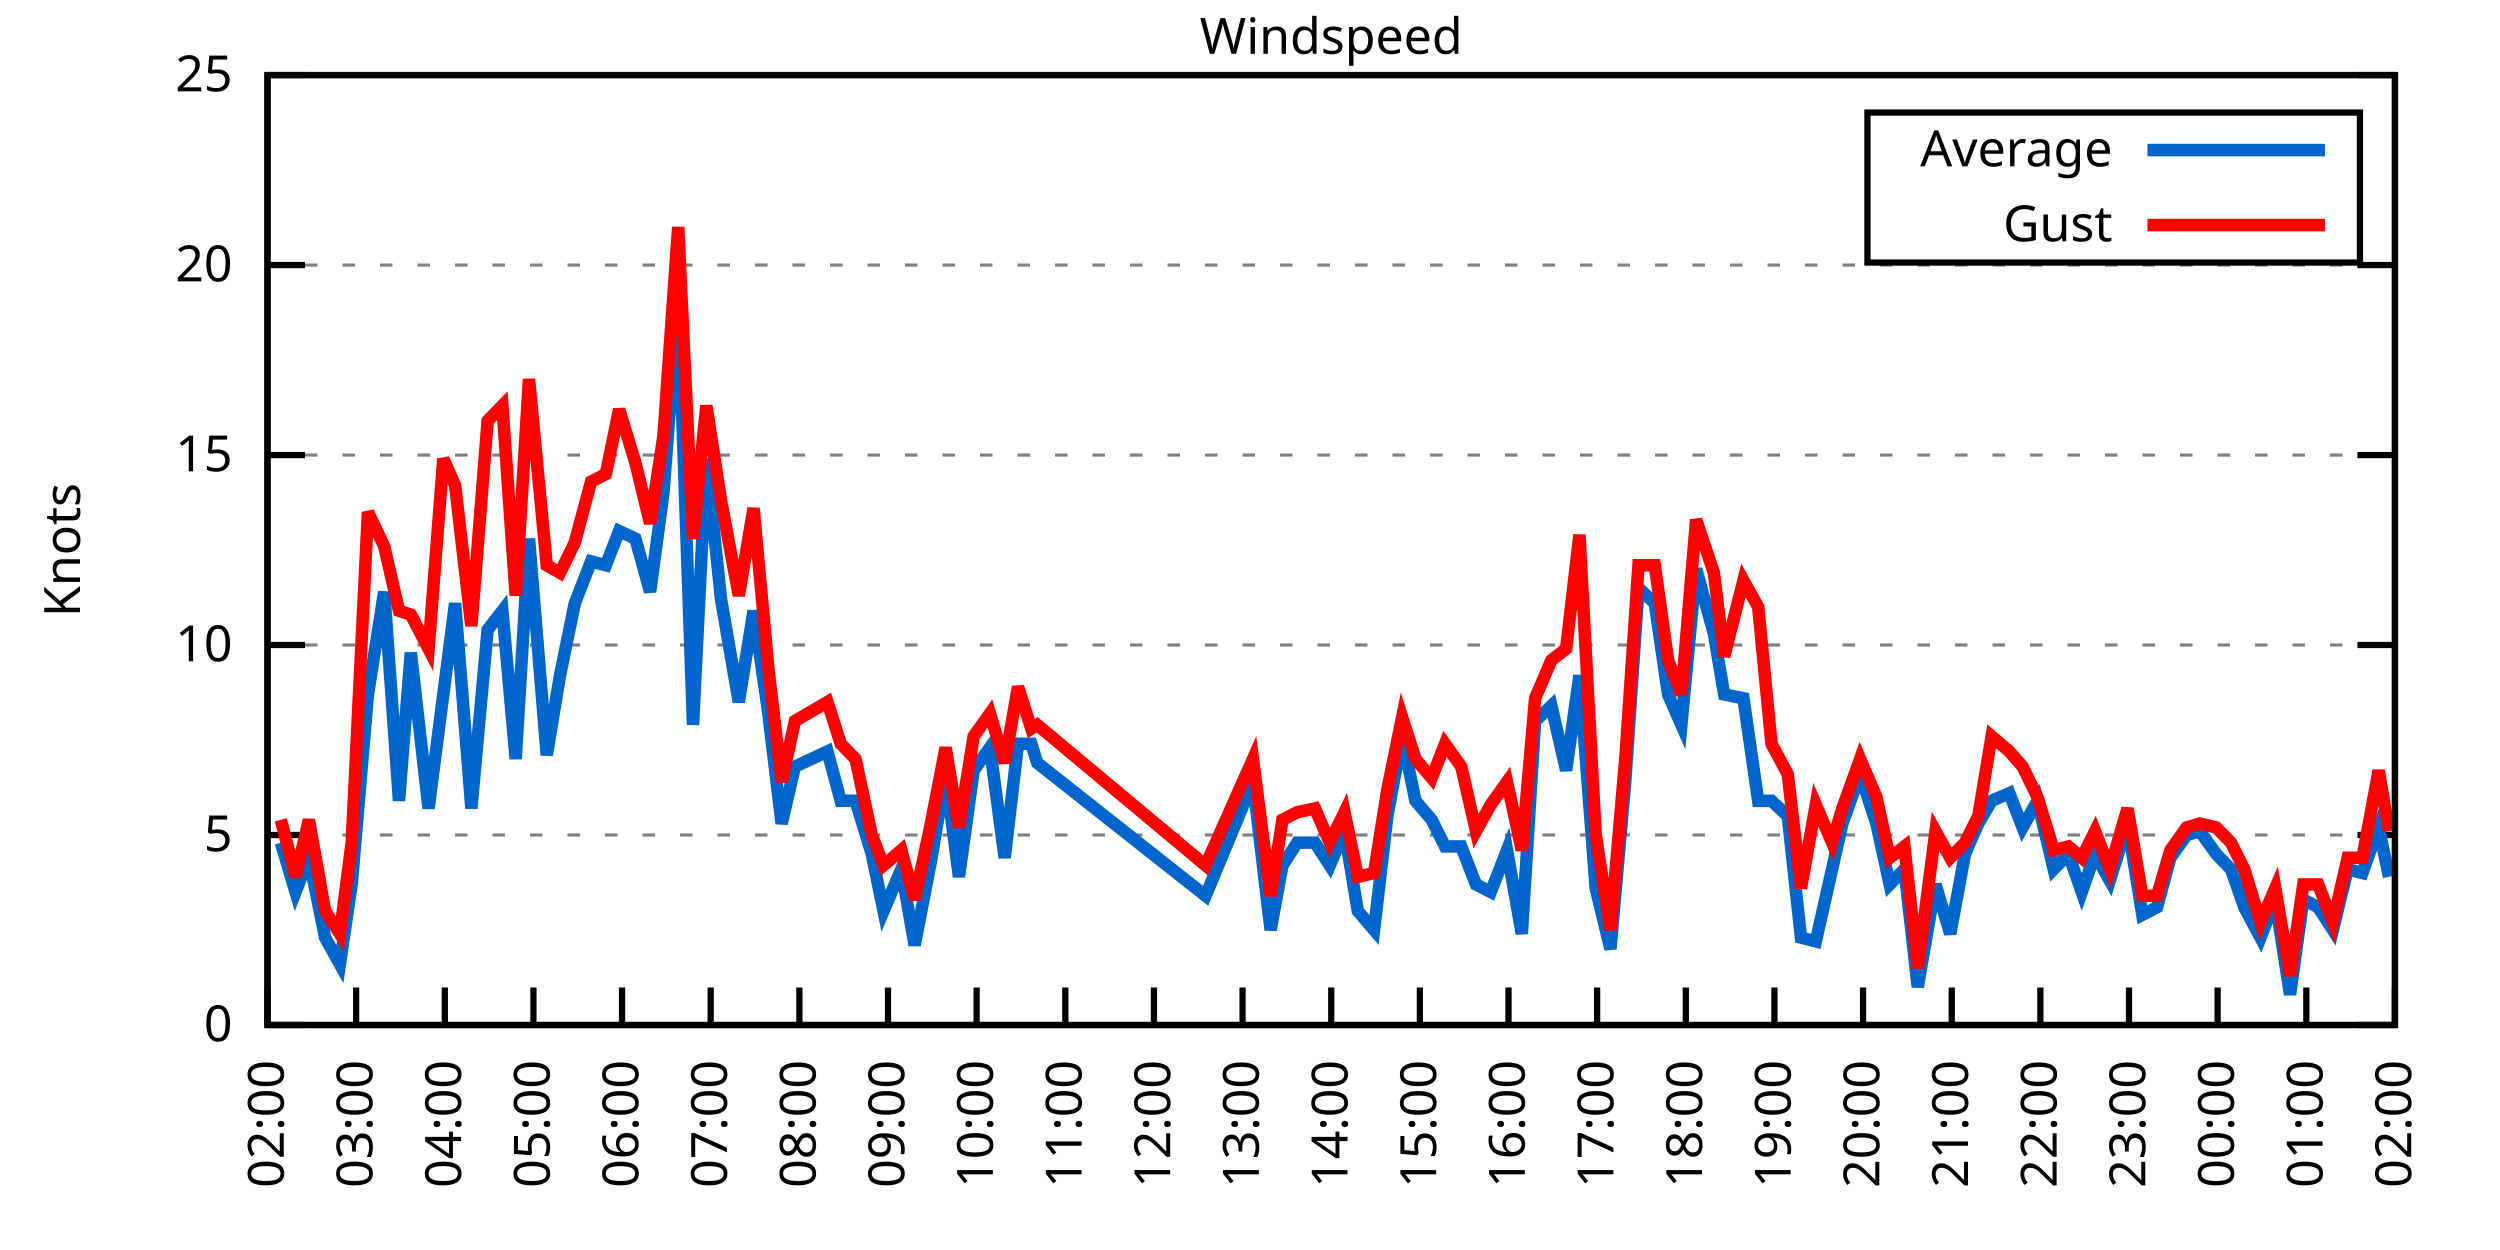
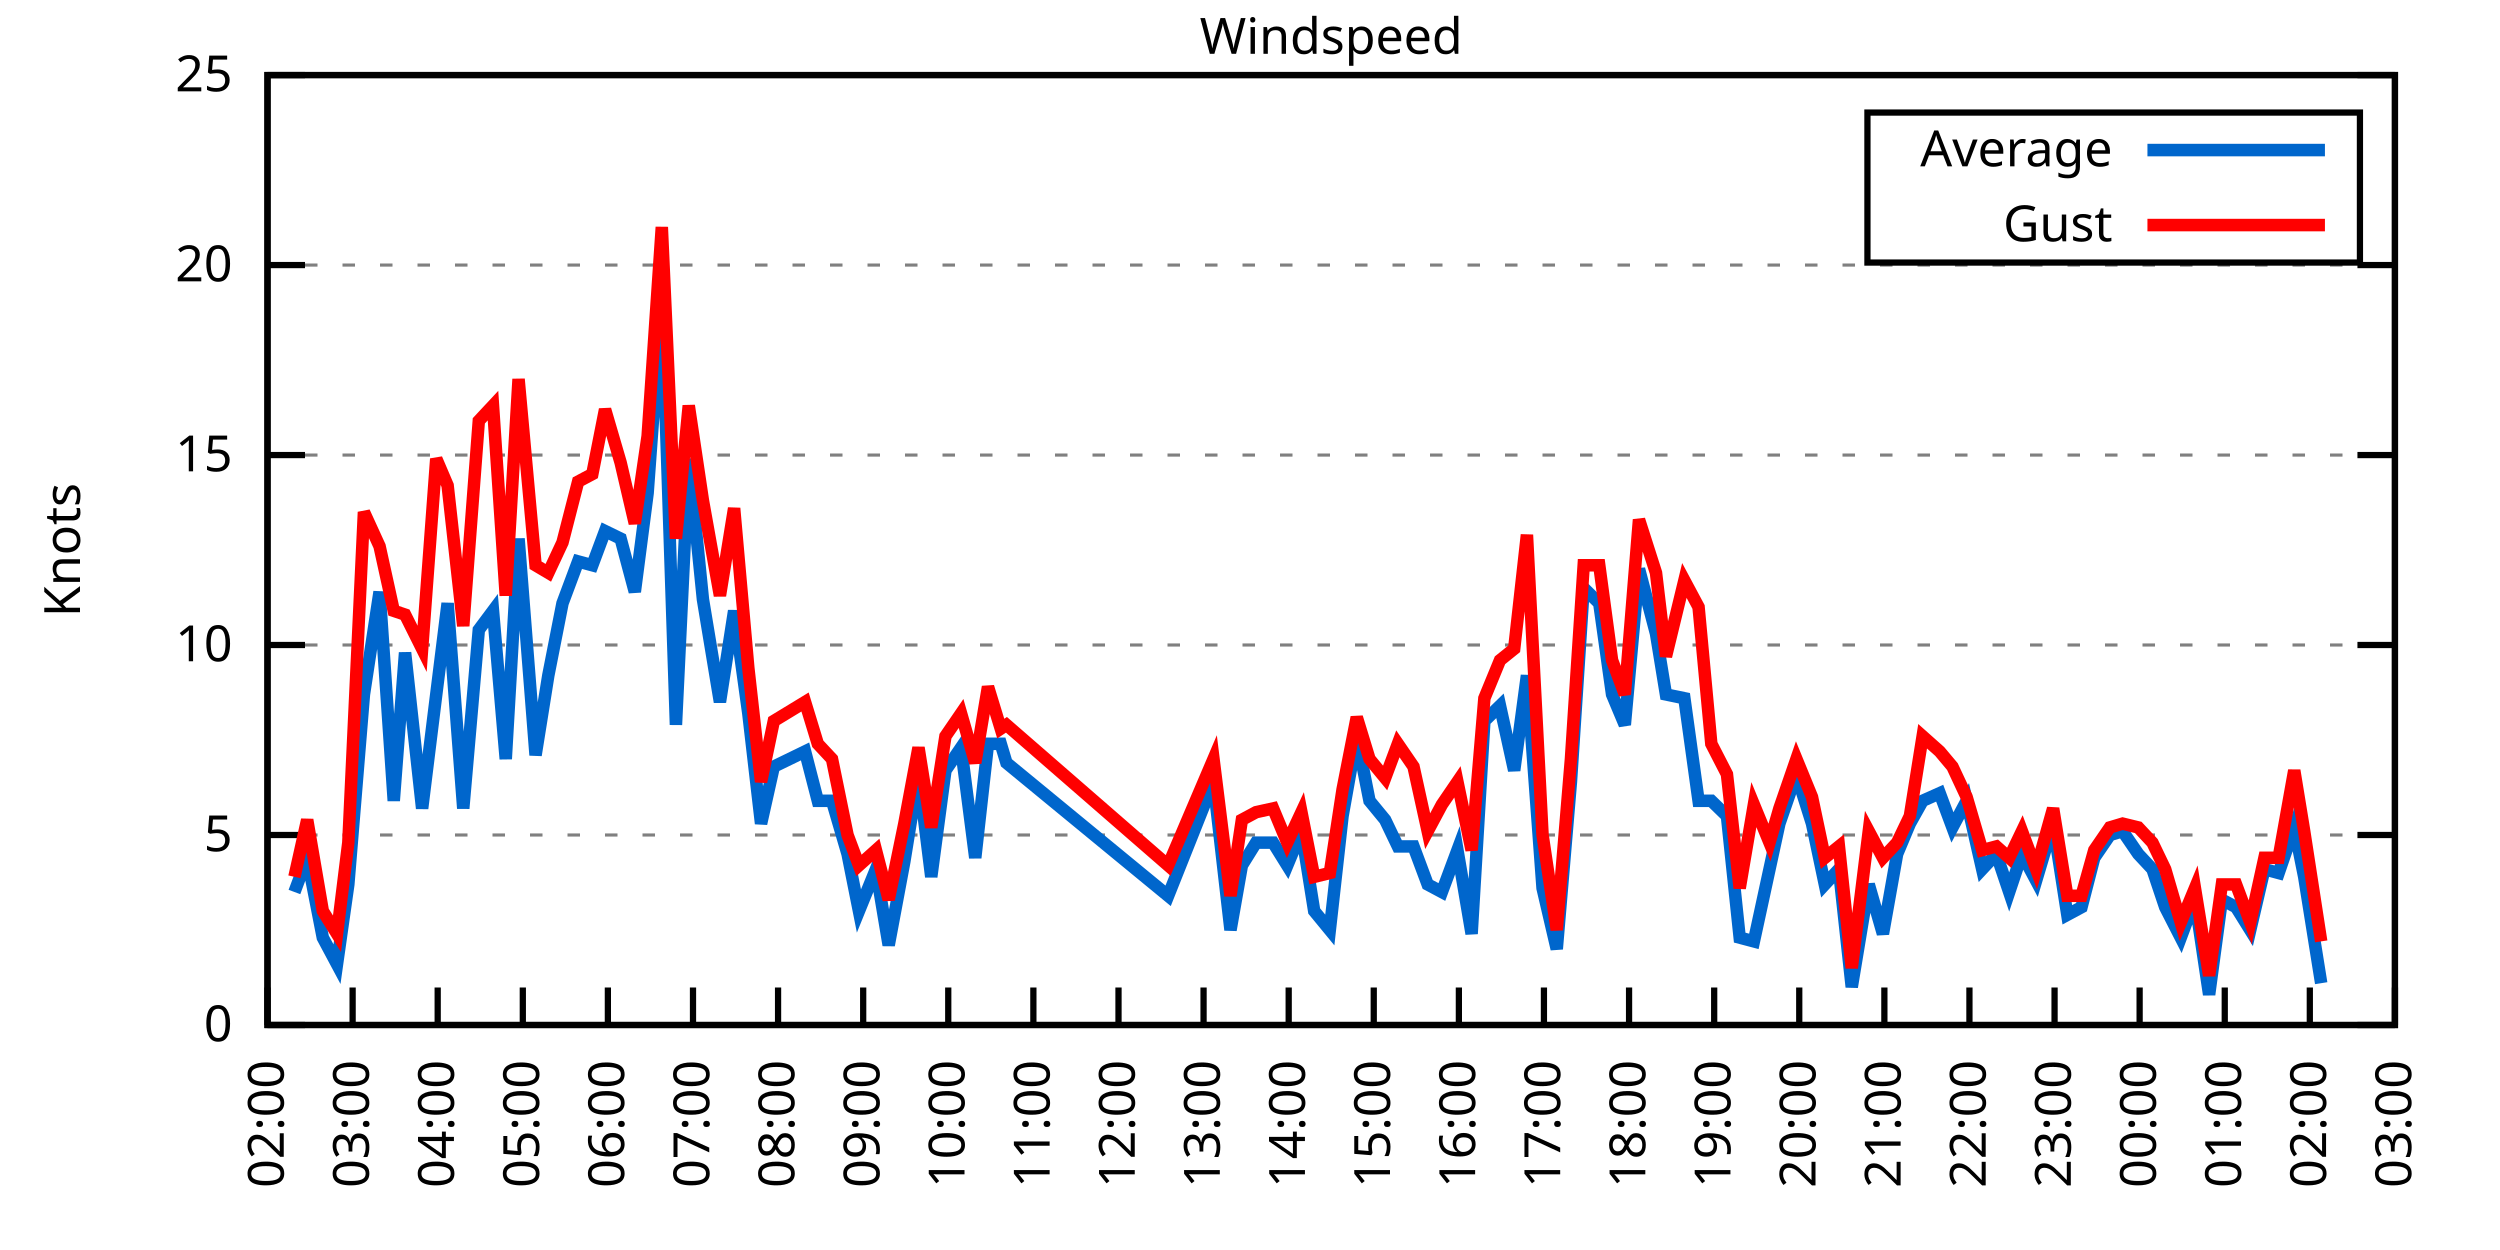
<svg xmlns="http://www.w3.org/2000/svg" xmlns:xlink="http://www.w3.org/1999/xlink" width="400" height="200" viewBox="0 0 400 200">
  <g id="gnuplot_canvas">
    <rect x="0" y="0" width="400" height="200" fill="none" />
    <defs>
      <circle id="gpDot" r="0.5" stroke-width="0.5" stroke="currentColor" />
      <path id="gpPt0" stroke-width="0.333" stroke="currentColor" d="M-1,0 h2 M0,-1 v2" />
      <path id="gpPt1" stroke-width="0.333" stroke="currentColor" d="M-1,-1 L1,1 M1,-1 L-1,1" />
      <path id="gpPt2" stroke-width="0.333" stroke="currentColor" d="M-1,0 L1,0 M0,-1 L0,1 M-1,-1 L1,1 M-1,1 L1,-1" />
      <rect id="gpPt3" stroke-width="0.333" stroke="currentColor" x="-1" y="-1" width="2" height="2" />
      <rect id="gpPt4" stroke-width="0.333" stroke="currentColor" fill="currentColor" x="-1" y="-1" width="2" height="2" />
      <circle id="gpPt5" stroke-width="0.333" stroke="currentColor" cx="0" cy="0" r="1" />
      <use xlink:href="#gpPt5" id="gpPt6" fill="currentColor" stroke="none" />
      <path id="gpPt7" stroke-width="0.333" stroke="currentColor" d="M0,-1.33 L-1.33,0.67 L1.33,0.67 z" />
      <use xlink:href="#gpPt7" id="gpPt8" fill="currentColor" stroke="none" />
      <use xlink:href="#gpPt7" id="gpPt9" stroke="currentColor" transform="rotate(180)" />
      <use xlink:href="#gpPt9" id="gpPt10" fill="currentColor" stroke="none" />
      <use xlink:href="#gpPt3" id="gpPt11" stroke="currentColor" transform="rotate(45)" />
      <use xlink:href="#gpPt11" id="gpPt12" fill="currentColor" stroke="none" />
      <path id="gpPt13" stroke-width="0.333" stroke="currentColor" d="M0,1.330 L1.265,0.411 L0.782,-1.067 L-0.782,-1.076 L-1.265,0.411 z" />
      <use xlink:href="#gpPt13" id="gpPt14" fill="currentColor" stroke="none" />
      <filter id="textbox" filterUnits="objectBoundingBox" x="0" y="0" height="1" width="1">
        <feFlood flood-color="white" flood-opacity="1" result="bgnd" />
        <feComposite in="SourceGraphic" in2="bgnd" operator="atop" />
      </filter>
      <filter id="greybox" filterUnits="objectBoundingBox" x="0" y="0" height="1" width="1">
        <feFlood flood-color="lightgrey" flood-opacity="1" result="grey" />
        <feComposite in="SourceGraphic" in2="grey" operator="atop" />
      </filter>
    </defs>
    <g fill="none" color="white" stroke="currentColor" stroke-width="1.00" stroke-linecap="butt" stroke-linejoin="miter">
</g>
    <g fill="none" color="black" stroke="currentColor" stroke-width="1.00" stroke-linecap="butt" stroke-linejoin="miter">
      <g stroke="none" shape-rendering="crispEdges">
        <polygon fill="rgb(255, 255, 255)" points="42.80,164.00 383.18,164.00 383.18,12.02 42.80,12.02 " />
      </g>
    </g>
    <g fill="none" color="black" stroke="currentColor" stroke-width="1.00" stroke-linecap="butt" stroke-linejoin="miter">
</g>
    <g fill="none" color="black" stroke="black" stroke-width="0.50" stroke-linecap="butt" stroke-linejoin="miter">
</g>
    <g fill="none" color="gray" stroke="currentColor" stroke-width="0.50" stroke-linecap="butt" stroke-linejoin="miter">
      <path stroke="gray" stroke-dasharray="2,4" class="gridline" d="M42.80,164.00 L383.19,164.00  " />
    </g>
    <g fill="none" color="gray" stroke="gray" stroke-width="1.00" stroke-linecap="butt" stroke-linejoin="miter">
</g>
    <g fill="none" color="black" stroke="currentColor" stroke-width="1.00" stroke-linecap="butt" stroke-linejoin="miter">
      <path stroke="black" d="M42.80,164.00 L48.80,164.00 M383.19,164.00 L377.19,164.00  " />
      <g transform="translate(37.20,166.60)" stroke="none" fill="black" font-family="Sans" font-size="8.00" text-anchor="end">
        <text>
          <tspan font-family="Sans"> 0</tspan>
        </text>
      </g>
    </g>
    <g fill="none" color="black" stroke="currentColor" stroke-width="1.00" stroke-linecap="butt" stroke-linejoin="miter">
</g>
    <g fill="none" color="black" stroke="black" stroke-width="0.50" stroke-linecap="butt" stroke-linejoin="miter">
</g>
    <g fill="none" color="gray" stroke="currentColor" stroke-width="0.50" stroke-linecap="butt" stroke-linejoin="miter">
      <path stroke="gray" stroke-dasharray="2,4" class="gridline" d="M42.80,133.60 L383.19,133.60  " />
    </g>
    <g fill="none" color="gray" stroke="gray" stroke-width="1.00" stroke-linecap="butt" stroke-linejoin="miter">
</g>
    <g fill="none" color="black" stroke="currentColor" stroke-width="1.00" stroke-linecap="butt" stroke-linejoin="miter">
      <path stroke="black" d="M42.80,133.60 L48.80,133.60 M383.19,133.60 L377.19,133.60  " />
      <g transform="translate(37.20,136.20)" stroke="none" fill="black" font-family="Sans" font-size="8.00" text-anchor="end">
        <text>
          <tspan font-family="Sans"> 5</tspan>
        </text>
      </g>
    </g>
    <g fill="none" color="black" stroke="currentColor" stroke-width="1.00" stroke-linecap="butt" stroke-linejoin="miter">
</g>
    <g fill="none" color="black" stroke="black" stroke-width="0.50" stroke-linecap="butt" stroke-linejoin="miter">
</g>
    <g fill="none" color="gray" stroke="currentColor" stroke-width="0.50" stroke-linecap="butt" stroke-linejoin="miter">
      <path stroke="gray" stroke-dasharray="2,4" class="gridline" d="M42.80,103.20 L383.19,103.20  " />
    </g>
    <g fill="none" color="gray" stroke="gray" stroke-width="1.00" stroke-linecap="butt" stroke-linejoin="miter">
</g>
    <g fill="none" color="black" stroke="currentColor" stroke-width="1.00" stroke-linecap="butt" stroke-linejoin="miter">
      <path stroke="black" d="M42.80,103.20 L48.80,103.20 M383.19,103.20 L377.19,103.20  " />
      <g transform="translate(37.20,105.80)" stroke="none" fill="black" font-family="Sans" font-size="8.00" text-anchor="end">
        <text>
          <tspan font-family="Sans"> 10</tspan>
        </text>
      </g>
    </g>
    <g fill="none" color="black" stroke="currentColor" stroke-width="1.00" stroke-linecap="butt" stroke-linejoin="miter">
</g>
    <g fill="none" color="black" stroke="black" stroke-width="0.50" stroke-linecap="butt" stroke-linejoin="miter">
</g>
    <g fill="none" color="gray" stroke="currentColor" stroke-width="0.50" stroke-linecap="butt" stroke-linejoin="miter">
      <path stroke="gray" stroke-dasharray="2,4" class="gridline" d="M42.80,72.81 L383.19,72.81  " />
    </g>
    <g fill="none" color="gray" stroke="gray" stroke-width="1.00" stroke-linecap="butt" stroke-linejoin="miter">
</g>
    <g fill="none" color="black" stroke="currentColor" stroke-width="1.00" stroke-linecap="butt" stroke-linejoin="miter">
      <path stroke="black" d="M42.80,72.81 L48.80,72.81 M383.19,72.81 L377.19,72.81  " />
      <g transform="translate(37.20,75.41)" stroke="none" fill="black" font-family="Sans" font-size="8.00" text-anchor="end">
        <text>
          <tspan font-family="Sans"> 15</tspan>
        </text>
      </g>
    </g>
    <g fill="none" color="black" stroke="currentColor" stroke-width="1.00" stroke-linecap="butt" stroke-linejoin="miter">
</g>
    <g fill="none" color="black" stroke="black" stroke-width="0.50" stroke-linecap="butt" stroke-linejoin="miter">
</g>
    <g fill="none" color="gray" stroke="currentColor" stroke-width="0.50" stroke-linecap="butt" stroke-linejoin="miter">
      <path stroke="gray" stroke-dasharray="2,4" class="gridline" d="M42.80,42.41 L383.19,42.41  " />
    </g>
    <g fill="none" color="gray" stroke="gray" stroke-width="1.00" stroke-linecap="butt" stroke-linejoin="miter">
</g>
    <g fill="none" color="black" stroke="currentColor" stroke-width="1.00" stroke-linecap="butt" stroke-linejoin="miter">
      <path stroke="black" d="M42.80,42.41 L48.80,42.41 M383.19,42.41 L377.19,42.41  " />
      <g transform="translate(37.20,45.01)" stroke="none" fill="black" font-family="Sans" font-size="8.00" text-anchor="end">
        <text>
          <tspan font-family="Sans"> 20</tspan>
        </text>
      </g>
    </g>
    <g fill="none" color="black" stroke="currentColor" stroke-width="1.00" stroke-linecap="butt" stroke-linejoin="miter">
</g>
    <g fill="none" color="black" stroke="black" stroke-width="0.50" stroke-linecap="butt" stroke-linejoin="miter">
</g>
    <g fill="none" color="gray" stroke="currentColor" stroke-width="0.50" stroke-linecap="butt" stroke-linejoin="miter">
      <path stroke="gray" stroke-dasharray="2,4" class="gridline" d="M42.80,12.01 L383.19,12.01  " />
    </g>
    <g fill="none" color="gray" stroke="gray" stroke-width="1.00" stroke-linecap="butt" stroke-linejoin="miter">
</g>
    <g fill="none" color="black" stroke="currentColor" stroke-width="1.00" stroke-linecap="butt" stroke-linejoin="miter">
      <path stroke="black" d="M42.80,12.01 L48.80,12.01 M383.19,12.01 L377.19,12.01  " />
      <g transform="translate(37.20,14.61)" stroke="none" fill="black" font-family="Sans" font-size="8.00" text-anchor="end">
        <text>
          <tspan font-family="Sans"> 25</tspan>
        </text>
      </g>
    </g>
    <g fill="none" color="black" stroke="currentColor" stroke-width="1.00" stroke-linecap="butt" stroke-linejoin="miter">
      <path stroke="black" d="M42.80,164.00 L42.80,158.00  " />
      <g transform="translate(45.40,169.60) rotate(270.00)" stroke="none" fill="black" font-family="Sans" font-size="8.00" text-anchor="end">
        <text>
          <tspan font-family="Sans">02:00</tspan>
        </text>
      </g>
    </g>
    <g fill="none" color="black" stroke="currentColor" stroke-width="1.00" stroke-linecap="butt" stroke-linejoin="miter">
-       <path stroke="black" d="M56.98,164.00 L56.98,158.00  " />
-       <g transform="translate(59.58,169.60) rotate(270.00)" stroke="none" fill="black" font-family="Sans" font-size="8.00" text-anchor="end">
+       <path stroke="black" d="M56.42,164.00 L56.42,158.00  " />
+       <g transform="translate(59.02,169.60) rotate(270.00)" stroke="none" fill="black" font-family="Sans" font-size="8.00" text-anchor="end">
        <text>
          <tspan font-family="Sans">03:00</tspan>
        </text>
      </g>
    </g>
    <g fill="none" color="black" stroke="currentColor" stroke-width="1.00" stroke-linecap="butt" stroke-linejoin="miter">
-       <path stroke="black" d="M71.17,164.00 L71.17,158.00  " />
-       <g transform="translate(73.77,169.60) rotate(270.00)" stroke="none" fill="black" font-family="Sans" font-size="8.00" text-anchor="end">
+       <path stroke="black" d="M70.03,164.00 L70.03,158.00  " />
+       <g transform="translate(72.63,169.60) rotate(270.00)" stroke="none" fill="black" font-family="Sans" font-size="8.00" text-anchor="end">
        <text>
          <tspan font-family="Sans">04:00</tspan>
        </text>
      </g>
    </g>
    <g fill="none" color="black" stroke="currentColor" stroke-width="1.00" stroke-linecap="butt" stroke-linejoin="miter">
-       <path stroke="black" d="M85.35,164.00 L85.35,158.00  " />
-       <g transform="translate(87.95,169.60) rotate(270.00)" stroke="none" fill="black" font-family="Sans" font-size="8.00" text-anchor="end">
+       <path stroke="black" d="M83.65,164.00 L83.65,158.00  " />
+       <g transform="translate(86.25,169.60) rotate(270.00)" stroke="none" fill="black" font-family="Sans" font-size="8.00" text-anchor="end">
        <text>
          <tspan font-family="Sans">05:00</tspan>
        </text>
      </g>
    </g>
    <g fill="none" color="black" stroke="currentColor" stroke-width="1.00" stroke-linecap="butt" stroke-linejoin="miter">
-       <path stroke="black" d="M99.53,164.00 L99.53,158.00  " />
-       <g transform="translate(102.13,169.60) rotate(270.00)" stroke="none" fill="black" font-family="Sans" font-size="8.00" text-anchor="end">
+       <path stroke="black" d="M97.26,164.00 L97.26,158.00  " />
+       <g transform="translate(99.86,169.60) rotate(270.00)" stroke="none" fill="black" font-family="Sans" font-size="8.00" text-anchor="end">
        <text>
          <tspan font-family="Sans">06:00</tspan>
        </text>
      </g>
    </g>
    <g fill="none" color="black" stroke="currentColor" stroke-width="1.00" stroke-linecap="butt" stroke-linejoin="miter">
-       <path stroke="black" d="M113.71,164.00 L113.71,158.00  " />
-       <g transform="translate(116.31,169.60) rotate(270.00)" stroke="none" fill="black" font-family="Sans" font-size="8.00" text-anchor="end">
+       <path stroke="black" d="M110.88,164.00 L110.88,158.00  " />
+       <g transform="translate(113.48,169.60) rotate(270.00)" stroke="none" fill="black" font-family="Sans" font-size="8.00" text-anchor="end">
        <text>
          <tspan font-family="Sans">07:00</tspan>
        </text>
      </g>
    </g>
    <g fill="none" color="black" stroke="currentColor" stroke-width="1.00" stroke-linecap="butt" stroke-linejoin="miter">
-       <path stroke="black" d="M127.90,164.00 L127.90,158.00  " />
-       <g transform="translate(130.50,169.60) rotate(270.00)" stroke="none" fill="black" font-family="Sans" font-size="8.00" text-anchor="end">
+       <path stroke="black" d="M124.49,164.00 L124.49,158.00  " />
+       <g transform="translate(127.09,169.60) rotate(270.00)" stroke="none" fill="black" font-family="Sans" font-size="8.00" text-anchor="end">
        <text>
          <tspan font-family="Sans">08:00</tspan>
        </text>
      </g>
    </g>
    <g fill="none" color="black" stroke="currentColor" stroke-width="1.00" stroke-linecap="butt" stroke-linejoin="miter">
-       <path stroke="black" d="M142.08,164.00 L142.08,158.00  " />
-       <g transform="translate(144.68,169.60) rotate(270.00)" stroke="none" fill="black" font-family="Sans" font-size="8.00" text-anchor="end">
+       <path stroke="black" d="M138.11,164.00 L138.11,158.00  " />
+       <g transform="translate(140.71,169.60) rotate(270.00)" stroke="none" fill="black" font-family="Sans" font-size="8.00" text-anchor="end">
        <text>
          <tspan font-family="Sans">09:00</tspan>
        </text>
      </g>
    </g>
    <g fill="none" color="black" stroke="currentColor" stroke-width="1.00" stroke-linecap="butt" stroke-linejoin="miter">
-       <path stroke="black" d="M156.26,164.00 L156.26,158.00  " />
-       <g transform="translate(158.86,169.60) rotate(270.00)" stroke="none" fill="black" font-family="Sans" font-size="8.00" text-anchor="end">
+       <path stroke="black" d="M151.72,164.00 L151.72,158.00  " />
+       <g transform="translate(154.32,169.60) rotate(270.00)" stroke="none" fill="black" font-family="Sans" font-size="8.00" text-anchor="end">
        <text>
          <tspan font-family="Sans">10:00</tspan>
        </text>
      </g>
    </g>
    <g fill="none" color="black" stroke="currentColor" stroke-width="1.00" stroke-linecap="butt" stroke-linejoin="miter">
-       <path stroke="black" d="M170.45,164.00 L170.45,158.00  " />
-       <g transform="translate(173.05,169.60) rotate(270.00)" stroke="none" fill="black" font-family="Sans" font-size="8.00" text-anchor="end">
+       <path stroke="black" d="M165.34,164.00 L165.34,158.00  " />
+       <g transform="translate(167.94,169.60) rotate(270.00)" stroke="none" fill="black" font-family="Sans" font-size="8.00" text-anchor="end">
        <text>
          <tspan font-family="Sans">11:00</tspan>
        </text>
      </g>
    </g>
    <g fill="none" color="black" stroke="currentColor" stroke-width="1.00" stroke-linecap="butt" stroke-linejoin="miter">
-       <path stroke="black" d="M184.63,164.00 L184.63,158.00  " />
-       <g transform="translate(187.23,169.60) rotate(270.00)" stroke="none" fill="black" font-family="Sans" font-size="8.00" text-anchor="end">
+       <path stroke="black" d="M178.96,164.00 L178.96,158.00  " />
+       <g transform="translate(181.56,169.60) rotate(270.00)" stroke="none" fill="black" font-family="Sans" font-size="8.00" text-anchor="end">
        <text>
          <tspan font-family="Sans">12:00</tspan>
        </text>
      </g>
    </g>
    <g fill="none" color="black" stroke="currentColor" stroke-width="1.00" stroke-linecap="butt" stroke-linejoin="miter">
-       <path stroke="black" d="M198.81,164.00 L198.81,158.00  " />
-       <g transform="translate(201.41,169.60) rotate(270.00)" stroke="none" fill="black" font-family="Sans" font-size="8.00" text-anchor="end">
+       <path stroke="black" d="M192.57,164.00 L192.57,158.00  " />
+       <g transform="translate(195.17,169.60) rotate(270.00)" stroke="none" fill="black" font-family="Sans" font-size="8.00" text-anchor="end">
        <text>
          <tspan font-family="Sans">13:00</tspan>
        </text>
      </g>
    </g>
    <g fill="none" color="black" stroke="currentColor" stroke-width="1.00" stroke-linecap="butt" stroke-linejoin="miter">
-       <path stroke="black" d="M213.00,164.00 L213.00,158.00  " />
-       <g transform="translate(215.60,169.60) rotate(270.00)" stroke="none" fill="black" font-family="Sans" font-size="8.00" text-anchor="end">
+       <path stroke="black" d="M206.19,164.00 L206.19,158.00  " />
+       <g transform="translate(208.79,169.60) rotate(270.00)" stroke="none" fill="black" font-family="Sans" font-size="8.00" text-anchor="end">
        <text>
          <tspan font-family="Sans">14:00</tspan>
        </text>
      </g>
    </g>
    <g fill="none" color="black" stroke="currentColor" stroke-width="1.00" stroke-linecap="butt" stroke-linejoin="miter">
-       <path stroke="black" d="M227.18,164.00 L227.18,158.00  " />
-       <g transform="translate(229.78,169.60) rotate(270.00)" stroke="none" fill="black" font-family="Sans" font-size="8.00" text-anchor="end">
+       <path stroke="black" d="M219.80,164.00 L219.80,158.00  " />
+       <g transform="translate(222.40,169.60) rotate(270.00)" stroke="none" fill="black" font-family="Sans" font-size="8.00" text-anchor="end">
        <text>
          <tspan font-family="Sans">15:00</tspan>
        </text>
      </g>
    </g>
    <g fill="none" color="black" stroke="currentColor" stroke-width="1.00" stroke-linecap="butt" stroke-linejoin="miter">
-       <path stroke="black" d="M241.36,164.00 L241.36,158.00  " />
-       <g transform="translate(243.96,169.60) rotate(270.00)" stroke="none" fill="black" font-family="Sans" font-size="8.00" text-anchor="end">
+       <path stroke="black" d="M233.42,164.00 L233.42,158.00  " />
+       <g transform="translate(236.02,169.60) rotate(270.00)" stroke="none" fill="black" font-family="Sans" font-size="8.00" text-anchor="end">
        <text>
          <tspan font-family="Sans">16:00</tspan>
        </text>
      </g>
    </g>
    <g fill="none" color="black" stroke="currentColor" stroke-width="1.00" stroke-linecap="butt" stroke-linejoin="miter">
-       <path stroke="black" d="M255.54,164.00 L255.54,158.00  " />
-       <g transform="translate(258.14,169.60) rotate(270.00)" stroke="none" fill="black" font-family="Sans" font-size="8.00" text-anchor="end">
+       <path stroke="black" d="M247.03,164.00 L247.03,158.00  " />
+       <g transform="translate(249.63,169.60) rotate(270.00)" stroke="none" fill="black" font-family="Sans" font-size="8.00" text-anchor="end">
        <text>
          <tspan font-family="Sans">17:00</tspan>
        </text>
      </g>
    </g>
    <g fill="none" color="black" stroke="currentColor" stroke-width="1.00" stroke-linecap="butt" stroke-linejoin="miter">
-       <path stroke="black" d="M269.73,164.00 L269.73,158.00  " />
-       <g transform="translate(272.33,169.60) rotate(270.00)" stroke="none" fill="black" font-family="Sans" font-size="8.00" text-anchor="end">
+       <path stroke="black" d="M260.65,164.00 L260.65,158.00  " />
+       <g transform="translate(263.25,169.60) rotate(270.00)" stroke="none" fill="black" font-family="Sans" font-size="8.00" text-anchor="end">
        <text>
          <tspan font-family="Sans">18:00</tspan>
        </text>
      </g>
    </g>
    <g fill="none" color="black" stroke="currentColor" stroke-width="1.00" stroke-linecap="butt" stroke-linejoin="miter">
-       <path stroke="black" d="M283.91,164.00 L283.91,158.00  " />
-       <g transform="translate(286.51,169.60) rotate(270.00)" stroke="none" fill="black" font-family="Sans" font-size="8.00" text-anchor="end">
+       <path stroke="black" d="M274.27,164.00 L274.27,158.00  " />
+       <g transform="translate(276.87,169.60) rotate(270.00)" stroke="none" fill="black" font-family="Sans" font-size="8.00" text-anchor="end">
        <text>
          <tspan font-family="Sans">19:00</tspan>
        </text>
      </g>
    </g>
    <g fill="none" color="black" stroke="currentColor" stroke-width="1.00" stroke-linecap="butt" stroke-linejoin="miter">
-       <path stroke="black" d="M298.09,164.00 L298.09,158.00  " />
-       <g transform="translate(300.69,169.60) rotate(270.00)" stroke="none" fill="black" font-family="Sans" font-size="8.00" text-anchor="end">
+       <path stroke="black" d="M287.88,164.00 L287.88,158.00  " />
+       <g transform="translate(290.48,169.60) rotate(270.00)" stroke="none" fill="black" font-family="Sans" font-size="8.00" text-anchor="end">
        <text>
          <tspan font-family="Sans">20:00</tspan>
        </text>
      </g>
    </g>
    <g fill="none" color="black" stroke="currentColor" stroke-width="1.00" stroke-linecap="butt" stroke-linejoin="miter">
-       <path stroke="black" d="M312.28,164.00 L312.28,158.00  " />
-       <g transform="translate(314.88,169.60) rotate(270.00)" stroke="none" fill="black" font-family="Sans" font-size="8.00" text-anchor="end">
+       <path stroke="black" d="M301.50,164.00 L301.50,158.00  " />
+       <g transform="translate(304.10,169.60) rotate(270.00)" stroke="none" fill="black" font-family="Sans" font-size="8.00" text-anchor="end">
        <text>
          <tspan font-family="Sans">21:00</tspan>
        </text>
      </g>
    </g>
    <g fill="none" color="black" stroke="currentColor" stroke-width="1.00" stroke-linecap="butt" stroke-linejoin="miter">
-       <path stroke="black" d="M326.46,164.00 L326.46,158.00  " />
-       <g transform="translate(329.06,169.60) rotate(270.00)" stroke="none" fill="black" font-family="Sans" font-size="8.00" text-anchor="end">
+       <path stroke="black" d="M315.11,164.00 L315.11,158.00  " />
+       <g transform="translate(317.71,169.60) rotate(270.00)" stroke="none" fill="black" font-family="Sans" font-size="8.00" text-anchor="end">
        <text>
          <tspan font-family="Sans">22:00</tspan>
        </text>
      </g>
    </g>
    <g fill="none" color="black" stroke="currentColor" stroke-width="1.00" stroke-linecap="butt" stroke-linejoin="miter">
-       <path stroke="black" d="M340.64,164.00 L340.64,158.00  " />
-       <g transform="translate(343.24,169.60) rotate(270.00)" stroke="none" fill="black" font-family="Sans" font-size="8.00" text-anchor="end">
+       <path stroke="black" d="M328.73,164.00 L328.73,158.00  " />
+       <g transform="translate(331.33,169.60) rotate(270.00)" stroke="none" fill="black" font-family="Sans" font-size="8.00" text-anchor="end">
        <text>
          <tspan font-family="Sans">23:00</tspan>
        </text>
      </g>
    </g>
    <g fill="none" color="black" stroke="currentColor" stroke-width="1.00" stroke-linecap="butt" stroke-linejoin="miter">
-       <path stroke="black" d="M354.82,164.00 L354.82,158.00  " />
-       <g transform="translate(357.42,169.60) rotate(270.00)" stroke="none" fill="black" font-family="Sans" font-size="8.00" text-anchor="end">
+       <path stroke="black" d="M342.34,164.00 L342.34,158.00  " />
+       <g transform="translate(344.94,169.60) rotate(270.00)" stroke="none" fill="black" font-family="Sans" font-size="8.00" text-anchor="end">
        <text>
          <tspan font-family="Sans">00:00</tspan>
        </text>
      </g>
    </g>
    <g fill="none" color="black" stroke="currentColor" stroke-width="1.00" stroke-linecap="butt" stroke-linejoin="miter">
-       <path stroke="black" d="M369.01,164.00 L369.01,158.00  " />
-       <g transform="translate(371.61,169.60) rotate(270.00)" stroke="none" fill="black" font-family="Sans" font-size="8.00" text-anchor="end">
+       <path stroke="black" d="M355.96,164.00 L355.96,158.00  " />
+       <g transform="translate(358.56,169.60) rotate(270.00)" stroke="none" fill="black" font-family="Sans" font-size="8.00" text-anchor="end">
        <text>
          <tspan font-family="Sans">01:00</tspan>
+         </text>
+       </g>
+     </g>
+     <g fill="none" color="black" stroke="currentColor" stroke-width="1.00" stroke-linecap="butt" stroke-linejoin="miter">
+       <path stroke="black" d="M369.57,164.00 L369.57,158.00  " />
+       <g transform="translate(372.17,169.60) rotate(270.00)" stroke="none" fill="black" font-family="Sans" font-size="8.00" text-anchor="end">
+         <text>
+           <tspan font-family="Sans">02:00</tspan>
        </text>
      </g>
    </g>
    <g fill="none" color="black" stroke="currentColor" stroke-width="1.00" stroke-linecap="butt" stroke-linejoin="miter">
      <path stroke="black" d="M383.19,164.00 L383.19,158.00  " />
      <g transform="translate(385.79,169.60) rotate(270.00)" stroke="none" fill="black" font-family="Sans" font-size="8.00" text-anchor="end">
        <text>
-           <tspan font-family="Sans">02:00</tspan>
+           <tspan font-family="Sans">03:00</tspan>
        </text>
      </g>
    </g>
    <g fill="none" color="black" stroke="currentColor" stroke-width="1.00" stroke-linecap="butt" stroke-linejoin="miter">
</g>
    <g fill="none" color="black" stroke="currentColor" stroke-width="1.00" stroke-linecap="butt" stroke-linejoin="miter">
      <path stroke="black" d="M42.80,12.01 L42.80,164.00 L383.19,164.00 L383.19,12.01 L42.80,12.01 Z  " />
    </g>
    <g fill="none" color="black" stroke="currentColor" stroke-width="1.00" stroke-linecap="butt" stroke-linejoin="miter">
</g>
    <g fill="none" color="black" stroke="currentColor" stroke-width="1.00" stroke-linecap="butt" stroke-linejoin="miter">
      <path stroke="black" d="M298.79,42.01 L298.79,18.01 L377.59,18.01 L377.59,42.01 L298.79,42.01 Z  " />
    </g>
    <g id="Windspeed_plot_1">
      <g fill="none" color="white" stroke="black" stroke-width="2.00" stroke-linecap="butt" stroke-linejoin="miter">
</g>
      <g fill="none" color="black" stroke="currentColor" stroke-width="2.00" stroke-linecap="butt" stroke-linejoin="miter">
        <g transform="translate(337.99,26.61)" stroke="none" fill="black" font-family="Sans" font-size="8.00" text-anchor="end">
          <text>
            <tspan font-family="Sans">Average</tspan>
          </text>
        </g>
      </g>
      <g fill="none" color="black" stroke="currentColor" stroke-width="2.00" stroke-linecap="butt" stroke-linejoin="miter">
-         <path stroke="rgb(  0, 102, 204)" d="M343.59,24.01 L371.99,24.01 M44.93,134.82 L47.29,142.72 L49.42,137.25 L52.02,150.02 L54.38,154.27 L56.27,141.51   L58.87,111.11 L61.47,94.69 L63.84,128.13 L65.73,104.42 L68.57,129.35 L70.93,111.11 L72.82,96.52 L75.42,129.35   L78.02,100.77 L80.38,97.73 L82.51,121.44 L84.64,86.18 L87.48,120.83 L89.60,108.07 L91.97,96.52 L94.57,89.83   L96.93,90.44 L99.06,84.97 L101.66,86.18 L104.02,94.69 L106.15,78.89 L108.51,47.88 L110.88,115.97 L113.01,73.41   L115.37,95.91 L118.21,112.32 L120.57,97.73 L122.93,114.15 L125.06,131.78 L127.19,122.66 L132.39,120.23 L134.52,128.13   L136.88,128.13 L139.48,136.64 L141.37,145.76 L144.21,139.07 L146.34,151.23 L148.94,137.86 L151.30,123.87 L153.43,140.29   L155.79,123.27 L158.39,119.62 L160.75,137.25 L162.88,119.01 L165.01,119.01 L165.95,122.05 L192.90,143.33 L200.47,125.09   L203.30,148.80 L205.19,138.47 L207.56,134.82 L210.39,134.82 L212.76,138.47 L215.12,132.99 L217.25,145.76 L219.85,148.80   L221.98,130.56 L224.34,117.80 L226.47,128.13 L229.07,131.17 L231.20,135.43 L233.80,135.43 L236.16,141.51 L238.52,142.72   L241.12,136.03 L243.49,149.41 L245.62,115.36 L248.22,112.93 L250.58,123.27 L252.71,108.07 L255.31,142.11 L257.67,151.84   L260.04,125.09 L262.16,94.08 L264.76,96.52 L266.89,111.11 L269.02,115.97 L271.38,91.04 L274.22,101.38 L275.87,111.11   L278.95,111.72 L281.31,128.13 L283.44,128.13 L286.04,130.56 L288.16,150.02 L290.53,150.62 L293.13,139.07 L294.78,131.78   L297.62,123.87 L300.22,131.78 L302.35,141.51 L304.71,139.07 L306.84,157.92 L309.68,141.51 L312.04,149.41 L314.40,136.64   L316.53,131.78 L318.66,128.13 L321.49,126.91 L323.62,132.39 L325.99,128.13 L328.59,139.07 L330.95,136.64 L333.08,142.72   L335.20,136.64 L337.57,140.90 L340.40,131.78 L342.77,146.37 L345.13,145.15 L347.26,137.25 L349.86,133.60 L351.99,132.99   L354.59,136.64 L356.95,139.07 L359.08,145.15 L361.68,150.02 L364.04,143.94 L366.41,159.14 L368.53,143.94 L370.90,145.15   L373.26,148.80 L375.63,139.07 L377.99,139.68 L380.59,132.39 L382.24,140.29  " />
+         <path stroke="rgb(  0, 102, 204)" d="M343.59,24.01 L371.99,24.01 M47.11,142.72 L49.15,137.25 L51.65,150.02 L53.92,154.27 L55.73,141.51 L58.23,111.11   L60.73,94.69 L63.00,128.13 L64.81,104.42 L67.54,129.35 L69.80,111.11 L71.62,96.52 L74.12,129.35 L76.61,100.77   L78.88,97.73 L80.92,121.44 L82.97,86.18 L85.69,120.83 L87.73,108.07 L90.00,96.52 L92.50,89.83 L94.77,90.44   L96.81,84.97 L99.30,86.18 L101.57,94.69 L103.62,78.89 L105.89,47.88 L108.15,115.97 L110.20,73.41 L112.47,95.91   L115.19,112.32 L117.46,97.73 L119.73,114.15 L121.77,131.78 L123.81,122.66 L128.81,120.23 L130.85,128.13 L133.12,128.13   L135.61,136.64 L137.43,145.76 L140.15,139.07 L142.19,151.23 L144.69,137.86 L146.96,123.87 L149.00,140.29 L151.27,123.27   L153.77,119.62 L156.04,137.25 L158.08,119.01 L160.12,119.01 L161.03,122.05 L186.90,143.33 L194.16,125.09 L196.88,148.80   L198.70,138.47 L200.97,134.82 L203.69,134.82 L205.96,138.47 L208.23,132.99 L210.27,145.76 L212.77,148.80 L214.81,130.56   L217.08,117.80 L219.12,128.13 L221.62,131.17 L223.66,135.43 L226.16,135.43 L228.43,141.51 L230.70,142.72 L233.19,136.03   L235.46,149.41 L237.50,115.36 L240.00,112.93 L242.27,123.27 L244.31,108.07 L246.81,142.11 L249.08,151.84 L251.35,125.09   L253.39,94.08 L255.88,96.52 L257.93,111.11 L259.97,115.97 L262.24,91.04 L264.96,101.38 L266.55,111.11 L269.50,111.72   L271.77,128.13 L273.81,128.13 L276.31,130.56 L278.35,150.02 L280.62,150.62 L283.12,139.07 L284.70,131.78 L287.43,123.87   L289.92,131.78 L291.97,141.51 L294.23,139.07 L296.28,157.92 L299.00,141.51 L301.27,149.41 L303.54,136.64 L305.58,131.78   L307.62,128.13 L310.35,126.91 L312.39,132.39 L314.66,128.13 L317.15,139.07 L319.42,136.64 L321.47,142.72 L323.51,136.64   L325.78,140.90 L328.50,131.78 L330.77,146.37 L333.04,145.15 L335.08,137.25 L337.58,133.60 L339.62,132.99 L342.12,136.64   L344.39,139.07 L346.43,145.15 L348.92,150.02 L351.19,143.94 L353.46,159.14 L355.50,143.94 L357.77,145.15 L360.04,148.80   L362.31,139.07 L364.58,139.68 L367.08,132.39 L368.67,140.29 L371.39,157.31  " />
      </g>
    </g>
    <g id="Windspeed_plot_2">
      <g fill="none" color="black" stroke="currentColor" stroke-width="2.00" stroke-linecap="butt" stroke-linejoin="miter">
        <g transform="translate(337.99,38.61)" stroke="none" fill="black" font-family="Sans" font-size="8.00" text-anchor="end">
          <text>
            <tspan font-family="Sans">Gust</tspan>
          </text>
        </g>
      </g>
      <g fill="none" color="black" stroke="currentColor" stroke-width="2.00" stroke-linecap="butt" stroke-linejoin="miter">
-         <path stroke="rgb(255,   0,   0)" d="M343.59,36.01 L371.99,36.01 M44.93,131.17 L47.29,140.29 L49.42,131.17 L52.02,145.76 L54.38,149.41 L56.27,134.82   L58.87,81.93 L61.47,87.40 L63.84,97.73 L65.73,98.34 L68.57,103.81 L70.93,73.41 L72.82,77.67 L75.42,100.16   L78.02,67.33 L80.38,64.90 L82.51,95.30 L84.64,60.65 L87.48,90.44 L89.60,91.65 L91.97,86.79 L94.57,77.06   L96.93,75.85 L99.06,65.51 L101.66,74.02 L104.02,83.75 L106.15,69.77 L108.51,36.33 L110.88,86.18 L113.01,64.90   L115.37,80.10 L118.21,95.30 L120.57,81.32 L122.93,106.85 L125.06,125.09 L127.19,115.36 L132.39,112.32 L134.52,119.01   L136.88,121.44 L139.48,133.60 L141.37,138.47 L144.21,136.03 L146.34,143.94 L148.94,131.78 L151.30,119.62 L153.43,132.39   L155.79,117.80 L158.39,114.15 L160.75,122.05 L162.88,109.89 L165.01,116.58 L165.95,115.97 L192.90,138.47 L200.47,121.44   L203.30,143.33 L205.19,131.17 L207.56,129.95 L210.39,129.35 L212.76,134.82 L215.12,129.95 L217.25,140.29 L219.85,139.68   L221.98,126.31 L224.34,114.76 L226.47,121.44 L229.07,124.48 L231.20,119.01 L233.80,122.66 L236.16,132.99 L238.52,128.74   L241.12,125.09 L243.49,136.03 L245.62,111.72 L248.22,105.64 L250.58,103.81 L252.71,85.57 L255.31,133.60 L257.67,148.80   L260.04,121.44 L262.16,90.44 L264.76,90.44 L266.89,105.64 L269.02,111.11 L271.38,83.14 L274.22,91.65 L275.87,105.03   L278.95,92.87 L281.31,97.12 L283.44,119.01 L286.04,123.87 L288.16,142.11 L290.53,128.74 L293.13,134.82 L294.78,129.35   L297.62,121.44 L300.22,127.52 L302.35,137.25 L304.71,135.43 L306.84,154.88 L309.68,132.99 L312.04,137.25 L314.40,134.82   L316.53,130.56 L318.66,117.80 L321.49,120.23 L323.62,122.66 L325.99,127.52 L328.59,136.03 L330.95,135.43 L333.08,137.25   L335.20,132.99 L337.57,139.07 L340.40,129.35 L342.77,143.33 L345.13,143.33 L347.26,136.03 L349.86,132.39 L351.99,131.78   L354.59,132.39 L356.95,134.82 L359.08,139.07 L361.68,147.59 L364.04,142.11 L366.41,156.10 L368.53,141.51 L370.90,141.51   L373.26,147.59 L375.63,137.25 L377.99,137.25 L380.59,123.27 L382.24,132.99  " />
+         <path stroke="rgb(255,   0,   0)" d="M343.59,36.01 L371.99,36.01 M47.11,140.29 L49.15,131.17 L51.65,145.76 L53.92,149.41 L55.73,134.82 L58.23,81.93   L60.73,87.40 L63.00,97.73 L64.81,98.34 L67.54,103.81 L69.80,73.41 L71.62,77.67 L74.12,100.16 L76.61,67.33   L78.88,64.90 L80.92,95.30 L82.97,60.65 L85.69,90.44 L87.73,91.65 L90.00,86.79 L92.50,77.06 L94.77,75.85   L96.81,65.51 L99.30,74.02 L101.57,83.75 L103.62,69.77 L105.89,36.33 L108.15,86.18 L110.20,64.90 L112.47,80.10   L115.19,95.30 L117.46,81.32 L119.73,106.85 L121.77,125.09 L123.81,115.36 L128.81,112.32 L130.85,119.01 L133.12,121.44   L135.61,133.60 L137.43,138.47 L140.15,136.03 L142.19,143.94 L144.69,131.78 L146.96,119.62 L149.00,132.39 L151.27,117.80   L153.77,114.15 L156.04,122.05 L158.08,109.89 L160.12,116.58 L161.03,115.97 L186.90,138.47 L194.16,121.44 L196.88,143.33   L198.70,131.17 L200.97,129.95 L203.69,129.35 L205.96,134.82 L208.23,129.95 L210.27,140.29 L212.77,139.68 L214.81,126.31   L217.08,114.76 L219.12,121.44 L221.62,124.48 L223.66,119.01 L226.16,122.66 L228.43,132.99 L230.70,128.74 L233.19,125.09   L235.46,136.03 L237.50,111.72 L240.00,105.64 L242.27,103.81 L244.31,85.57 L246.81,133.60 L249.08,148.80 L251.35,121.44   L253.39,90.44 L255.88,90.44 L257.93,105.64 L259.97,111.11 L262.24,83.14 L264.96,91.65 L266.55,105.03 L269.50,92.87   L271.77,97.12 L273.81,119.01 L276.31,123.87 L278.35,142.11 L280.62,128.74 L283.12,134.82 L284.70,129.35 L287.43,121.44   L289.92,127.52 L291.97,137.25 L294.23,135.43 L296.28,154.88 L299.00,132.99 L301.27,137.25 L303.54,134.82 L305.58,130.56   L307.62,117.80 L310.35,120.23 L312.39,122.66 L314.66,127.52 L317.15,136.03 L319.42,135.43 L321.47,137.25 L323.51,132.99   L325.78,139.07 L328.50,129.35 L330.77,143.33 L333.04,143.33 L335.08,136.03 L337.58,132.39 L339.62,131.78 L342.12,132.39   L344.39,134.82 L346.43,139.07 L348.92,147.59 L351.19,142.11 L353.46,156.10 L355.50,141.51 L357.77,141.51 L360.04,147.59   L362.31,137.25 L364.58,137.25 L367.08,123.27 L368.67,132.99 L371.39,150.62  " />
      </g>
    </g>
    <g fill="none" color="black" stroke="currentColor" stroke-width="2.00" stroke-linecap="butt" stroke-linejoin="miter">
</g>
    <g fill="none" color="black" stroke="black" stroke-width="1.00" stroke-linecap="butt" stroke-linejoin="miter">
</g>
    <g fill="none" color="black" stroke="currentColor" stroke-width="1.00" stroke-linecap="butt" stroke-linejoin="miter">
      <path stroke="black" d="M42.80,12.01 L42.80,164.00 L383.19,164.00 L383.19,12.01 L42.80,12.01 Z  " />
      <g transform="translate(12.80,88.01) rotate(270.00)" stroke="none" fill="black" font-family="Sans" font-size="8.00" text-anchor="middle">
        <text>
          <tspan font-family="Sans">Knots</tspan>
        </text>
      </g>
    </g>
    <g fill="none" color="black" stroke="currentColor" stroke-width="1.00" stroke-linecap="butt" stroke-linejoin="miter">
</g>
    <g fill="none" color="black" stroke="currentColor" stroke-width="1.00" stroke-linecap="butt" stroke-linejoin="miter">
      <g transform="translate(212.99,8.61)" stroke="none" fill="black" font-family="Sans" font-size="8.00" text-anchor="middle">
        <text>
          <tspan font-family="Sans">Windspeed</tspan>
        </text>
      </g>
    </g>
    <g fill="none" color="black" stroke="currentColor" stroke-width="1.00" stroke-linecap="butt" stroke-linejoin="miter">
</g>
  </g>
</svg>
